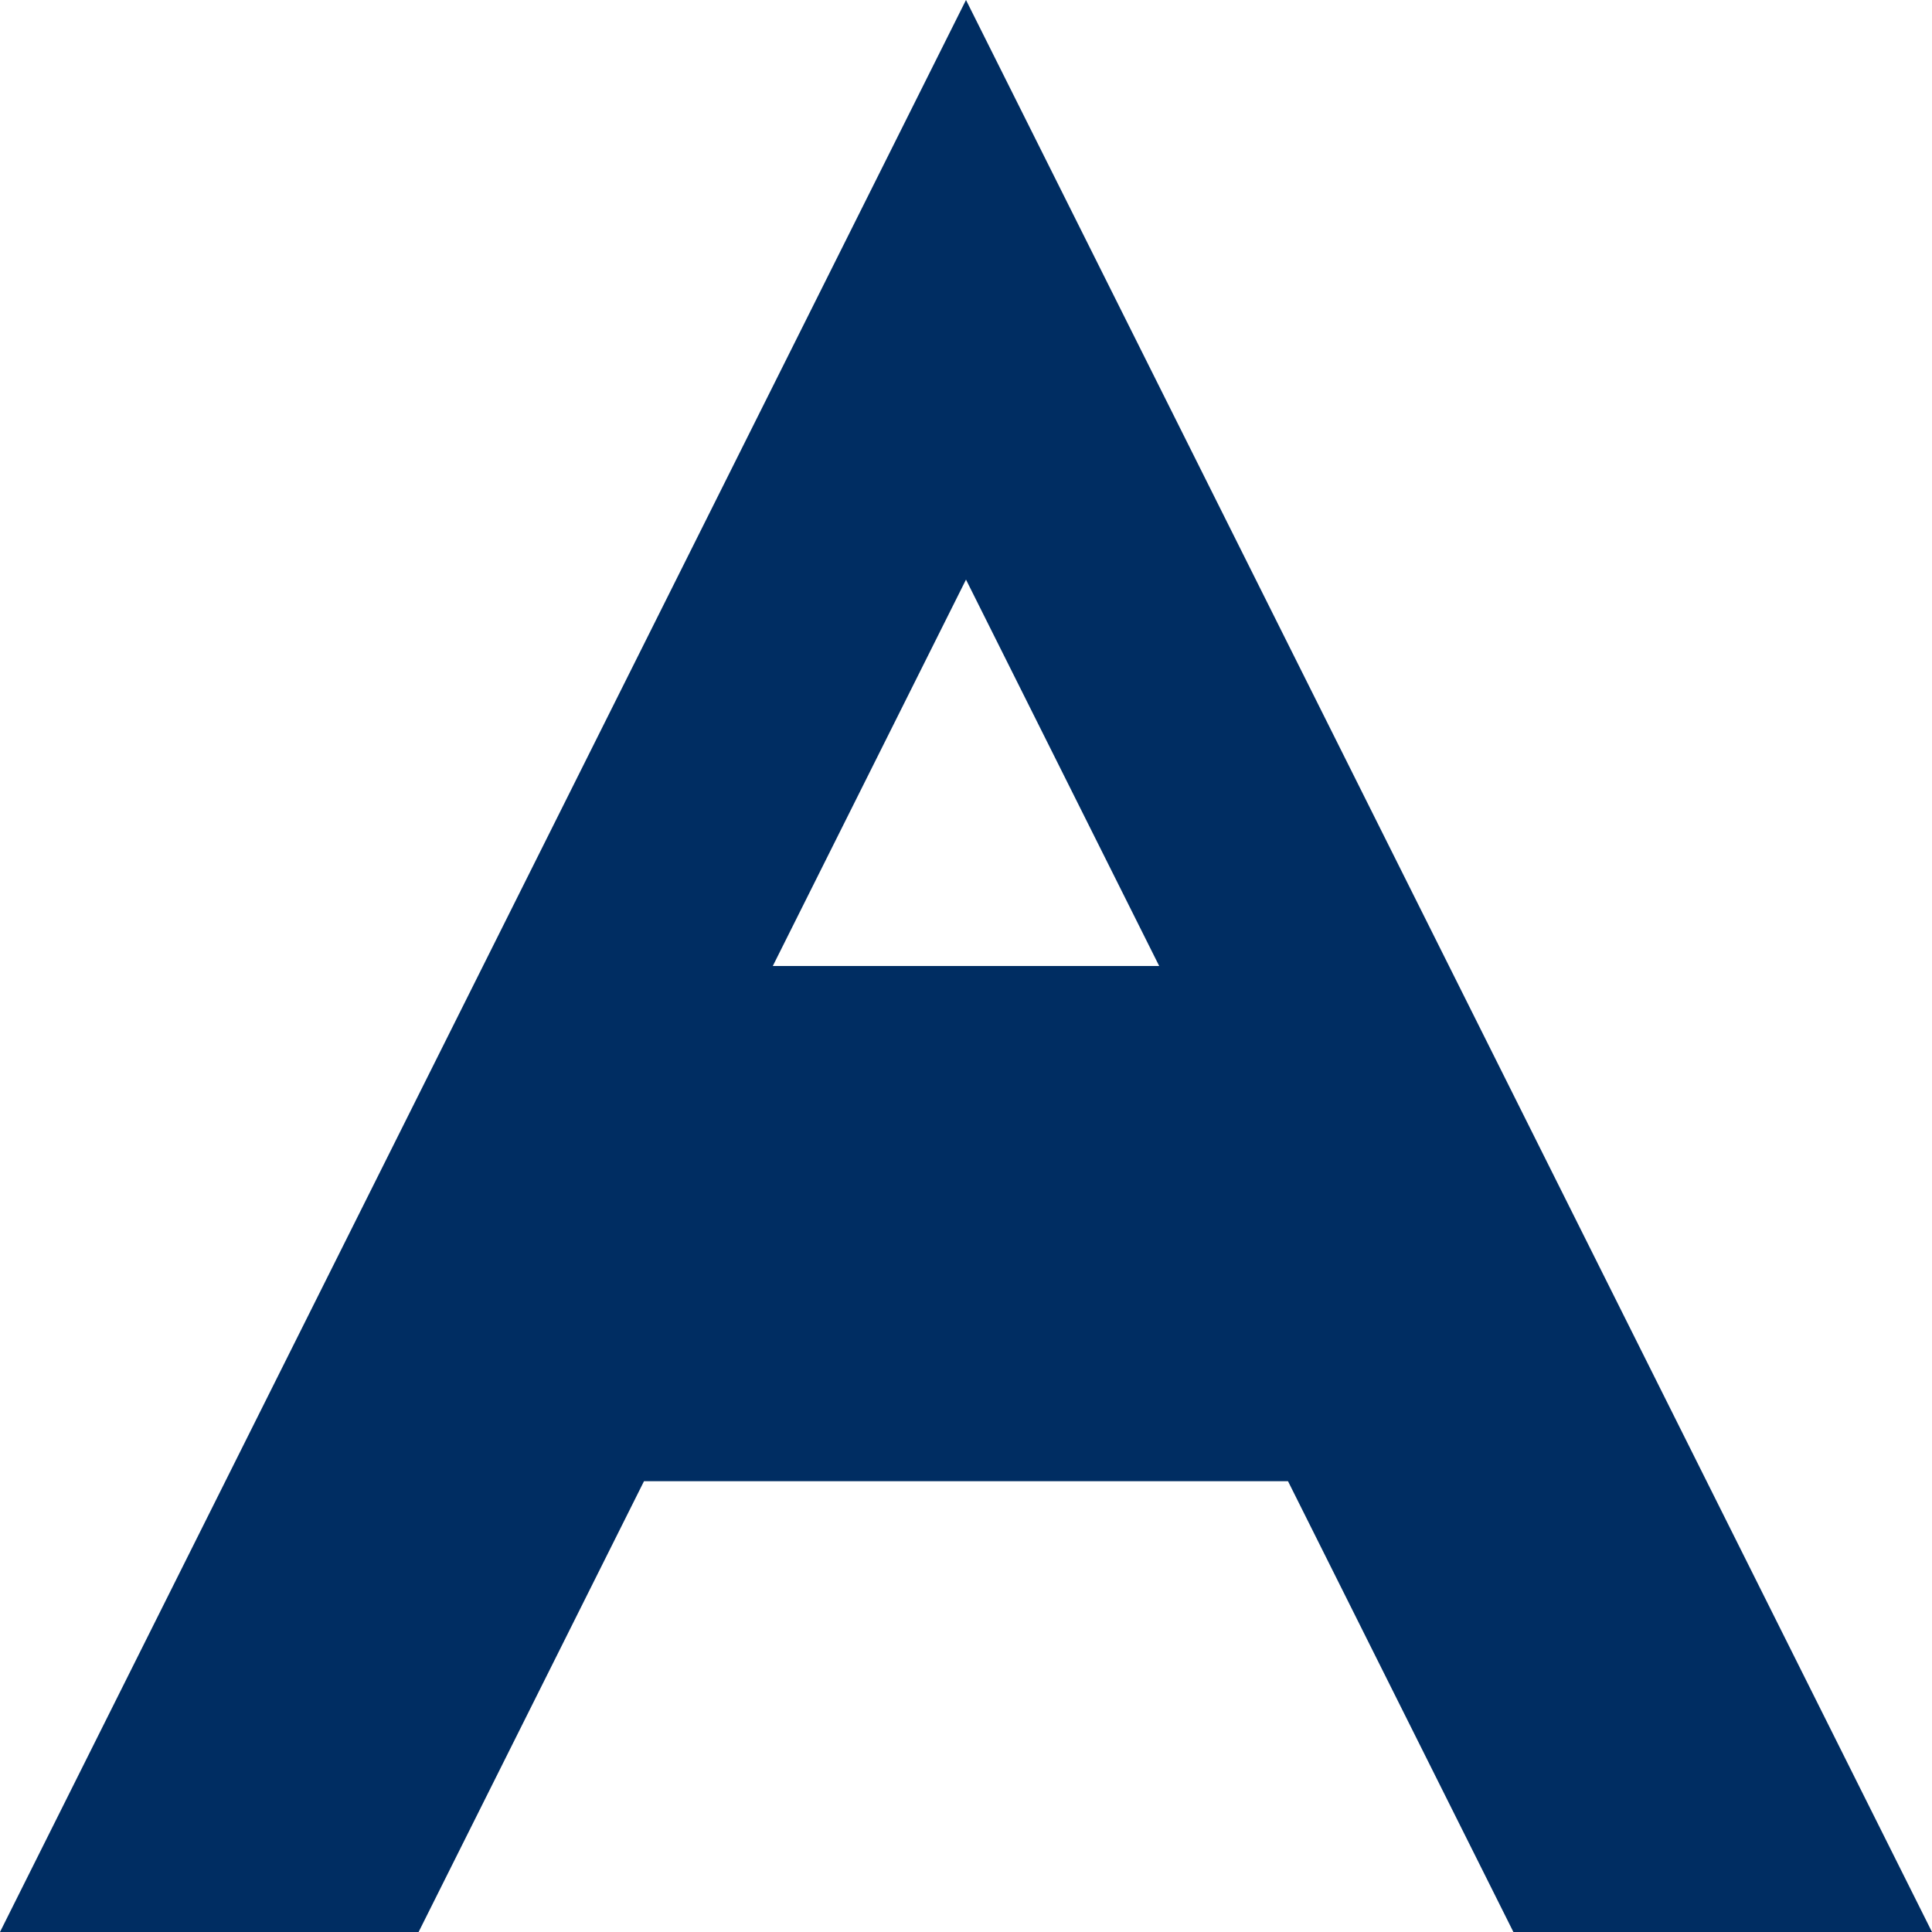
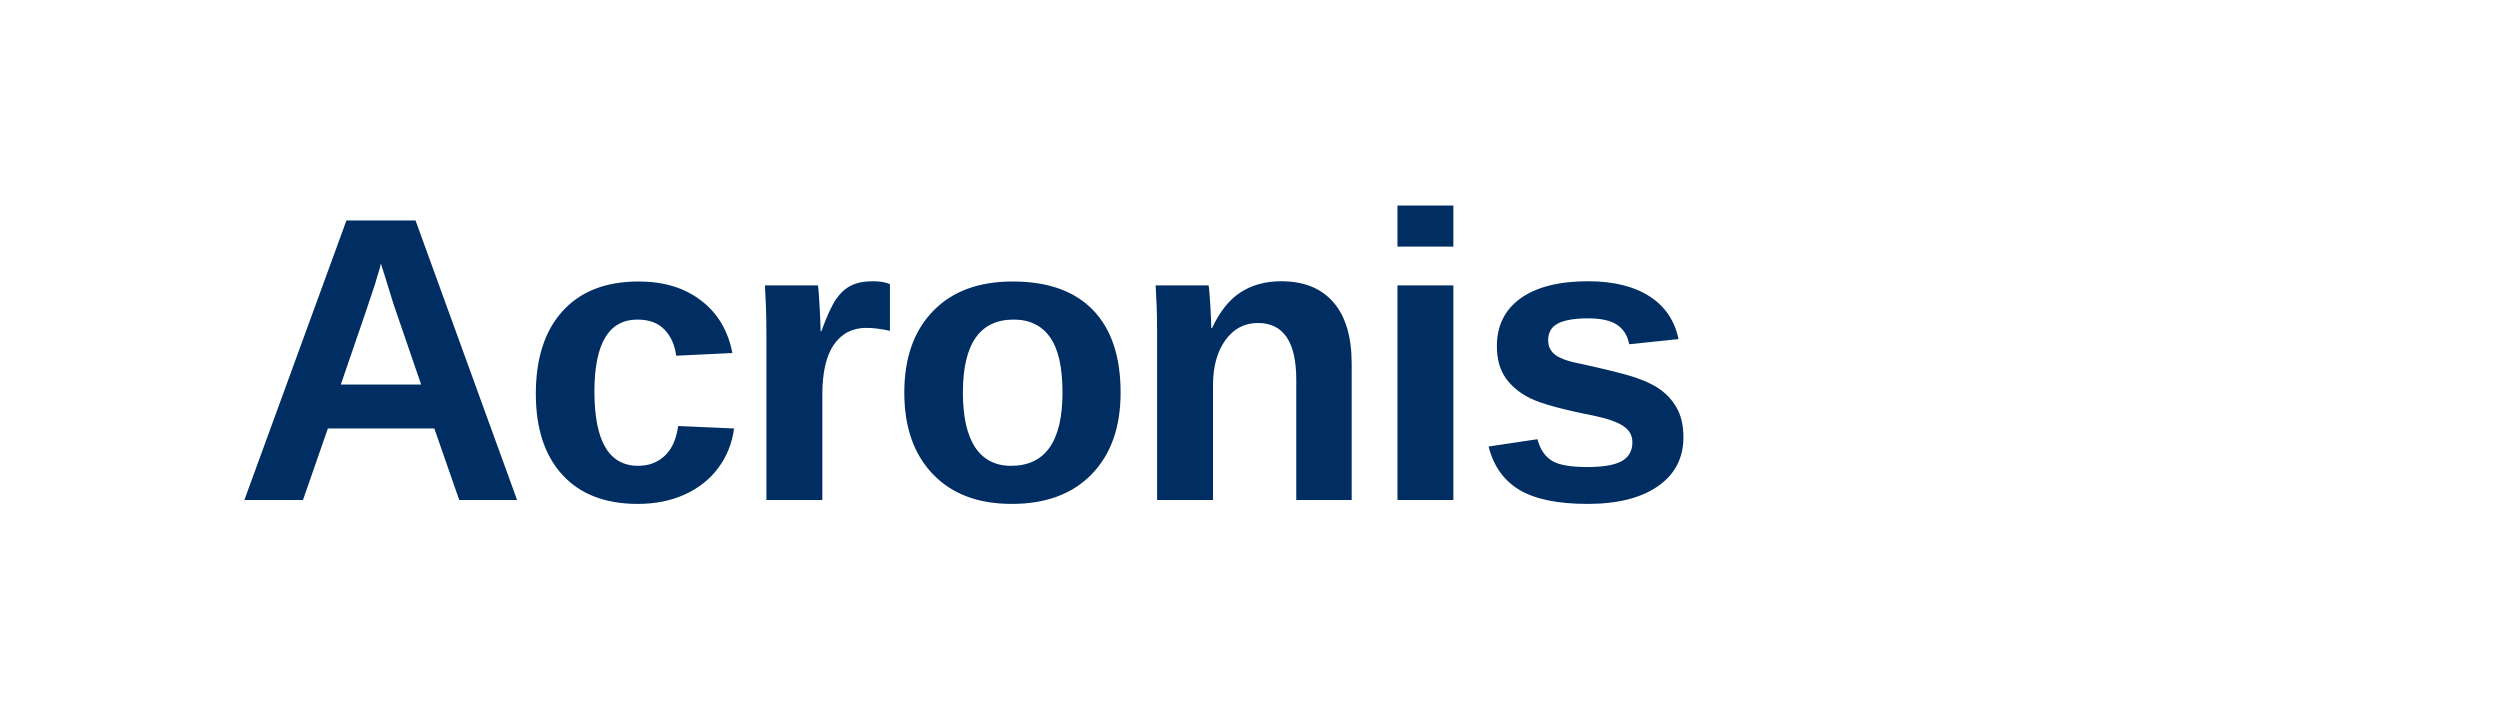
- <svg xmlns="http://www.w3.org/2000/svg" fill="#002D62" role="img" viewBox="0 0 24 24">
-   <path d="M12 0L0 24h5.2l2.8-5.6h8l2.8 5.6H24L12 0zm0 7.2l2.4 4.8H9.6L12 7.2z" />
+ <svg xmlns="http://www.w3.org/2000/svg" viewBox="0 0 160 45" role="img">
+   <text x="15" y="32" font-family="'Arial', 'Helvetica', sans-serif" font-weight="800" font-size="26" fill="#002D62" letter-spacing="-0.5">Acronis</text>
</svg>
